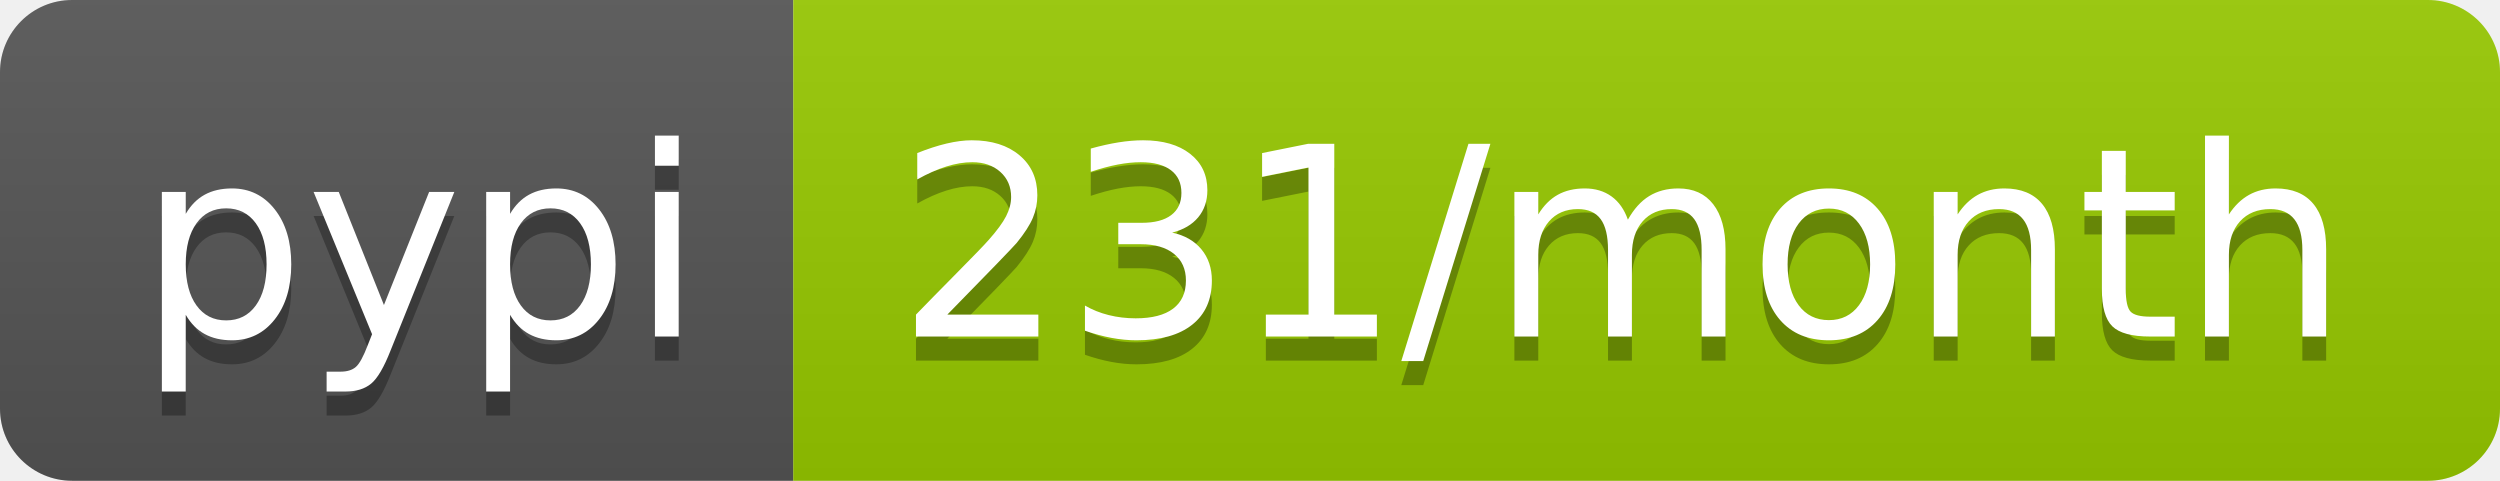
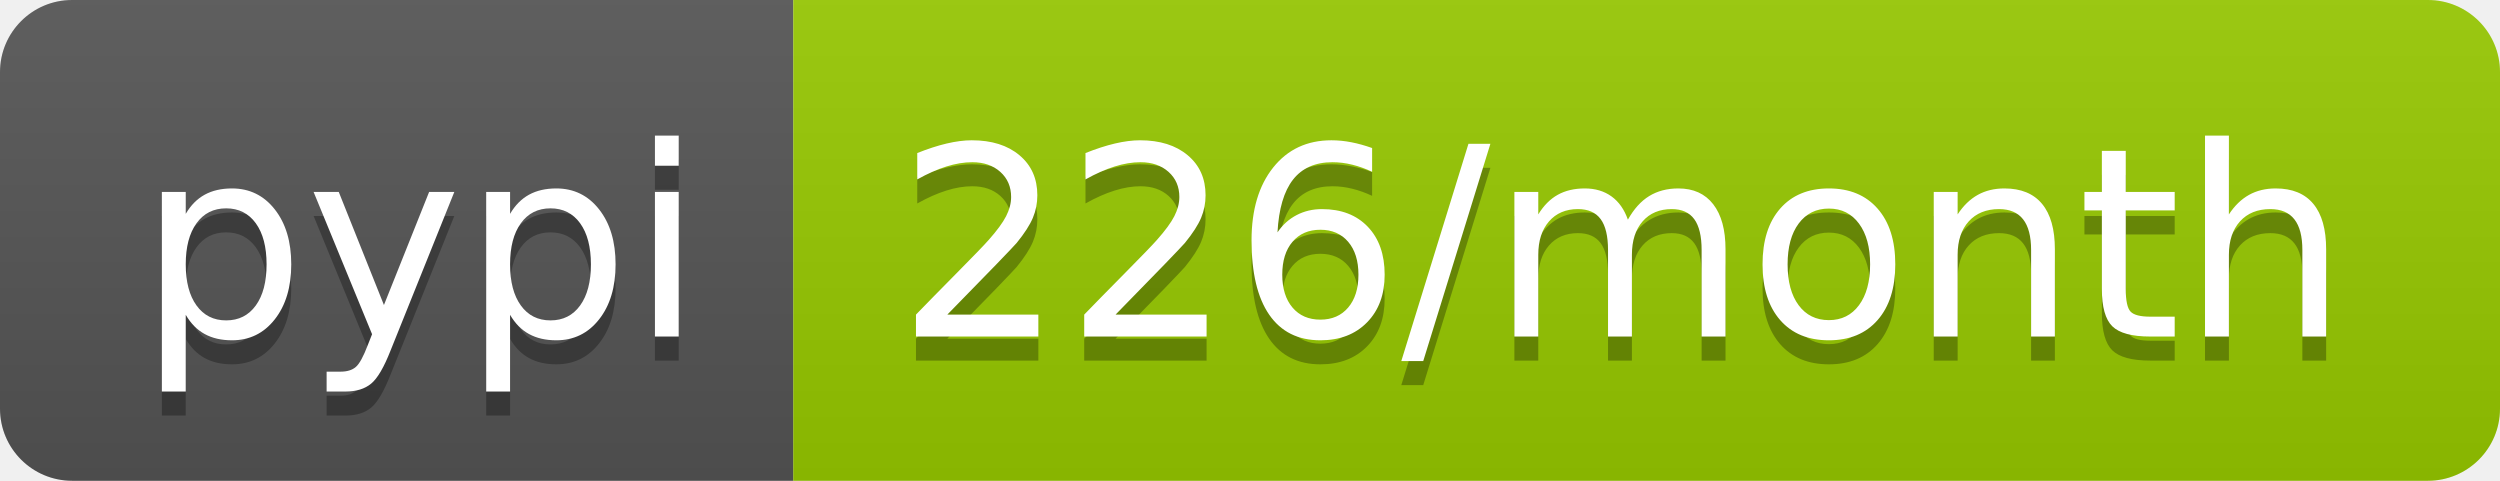
- <svg xmlns="http://www.w3.org/2000/svg" width="104" height="20" role="img" aria-label="pypi: 231/month">
+ <svg xmlns="http://www.w3.org/2000/svg" width="104" height="20" role="img" aria-label="pypi: 226/month">
  <linearGradient id="s" x2="0" y2="100%">
    <stop offset="0" stop-color="#bbb" stop-opacity=".1" />
    <stop offset="1" stop-opacity=".1" />
  </linearGradient>
  <clipPath id="r">
    <rect width="104" height="20" rx="3" fill="#fff" />
  </clipPath>
  <g clip-path="url(#r)">
    <rect width="33" height="20" fill="#555" />
    <rect x="33" width="71" height="20" fill="#97ca00" />
    <rect width="104" height="20" fill="url(#s)" />
  </g>
  <g fill="#fff" text-anchor="middle" font-family="Verdana,Geneva,DejaVu Sans,sans-serif" text-rendering="geometricPrecision" font-size="110">
    <text aria-hidden="true" x="175" y="150" fill="#010101" fill-opacity=".3" transform="scale(.1)" textLength="230">pypi</text>
    <text x="175" y="140" transform="scale(.1)" fill="#fff" textLength="230">pypi</text>
-     <text aria-hidden="true" x="675" y="150" fill="#010101" fill-opacity=".3" transform="scale(.1)" textLength="610">231/month</text>
-     <text x="675" y="140" transform="scale(.1)" fill="#fff" textLength="610">231/month</text>
+     <text aria-hidden="true" x="675" y="150" fill="#010101" fill-opacity=".3" transform="scale(.1)" textLength="610">226/month</text>
+     <text x="675" y="140" transform="scale(.1)" fill="#fff" textLength="610">226/month</text>
  </g>
</svg>
